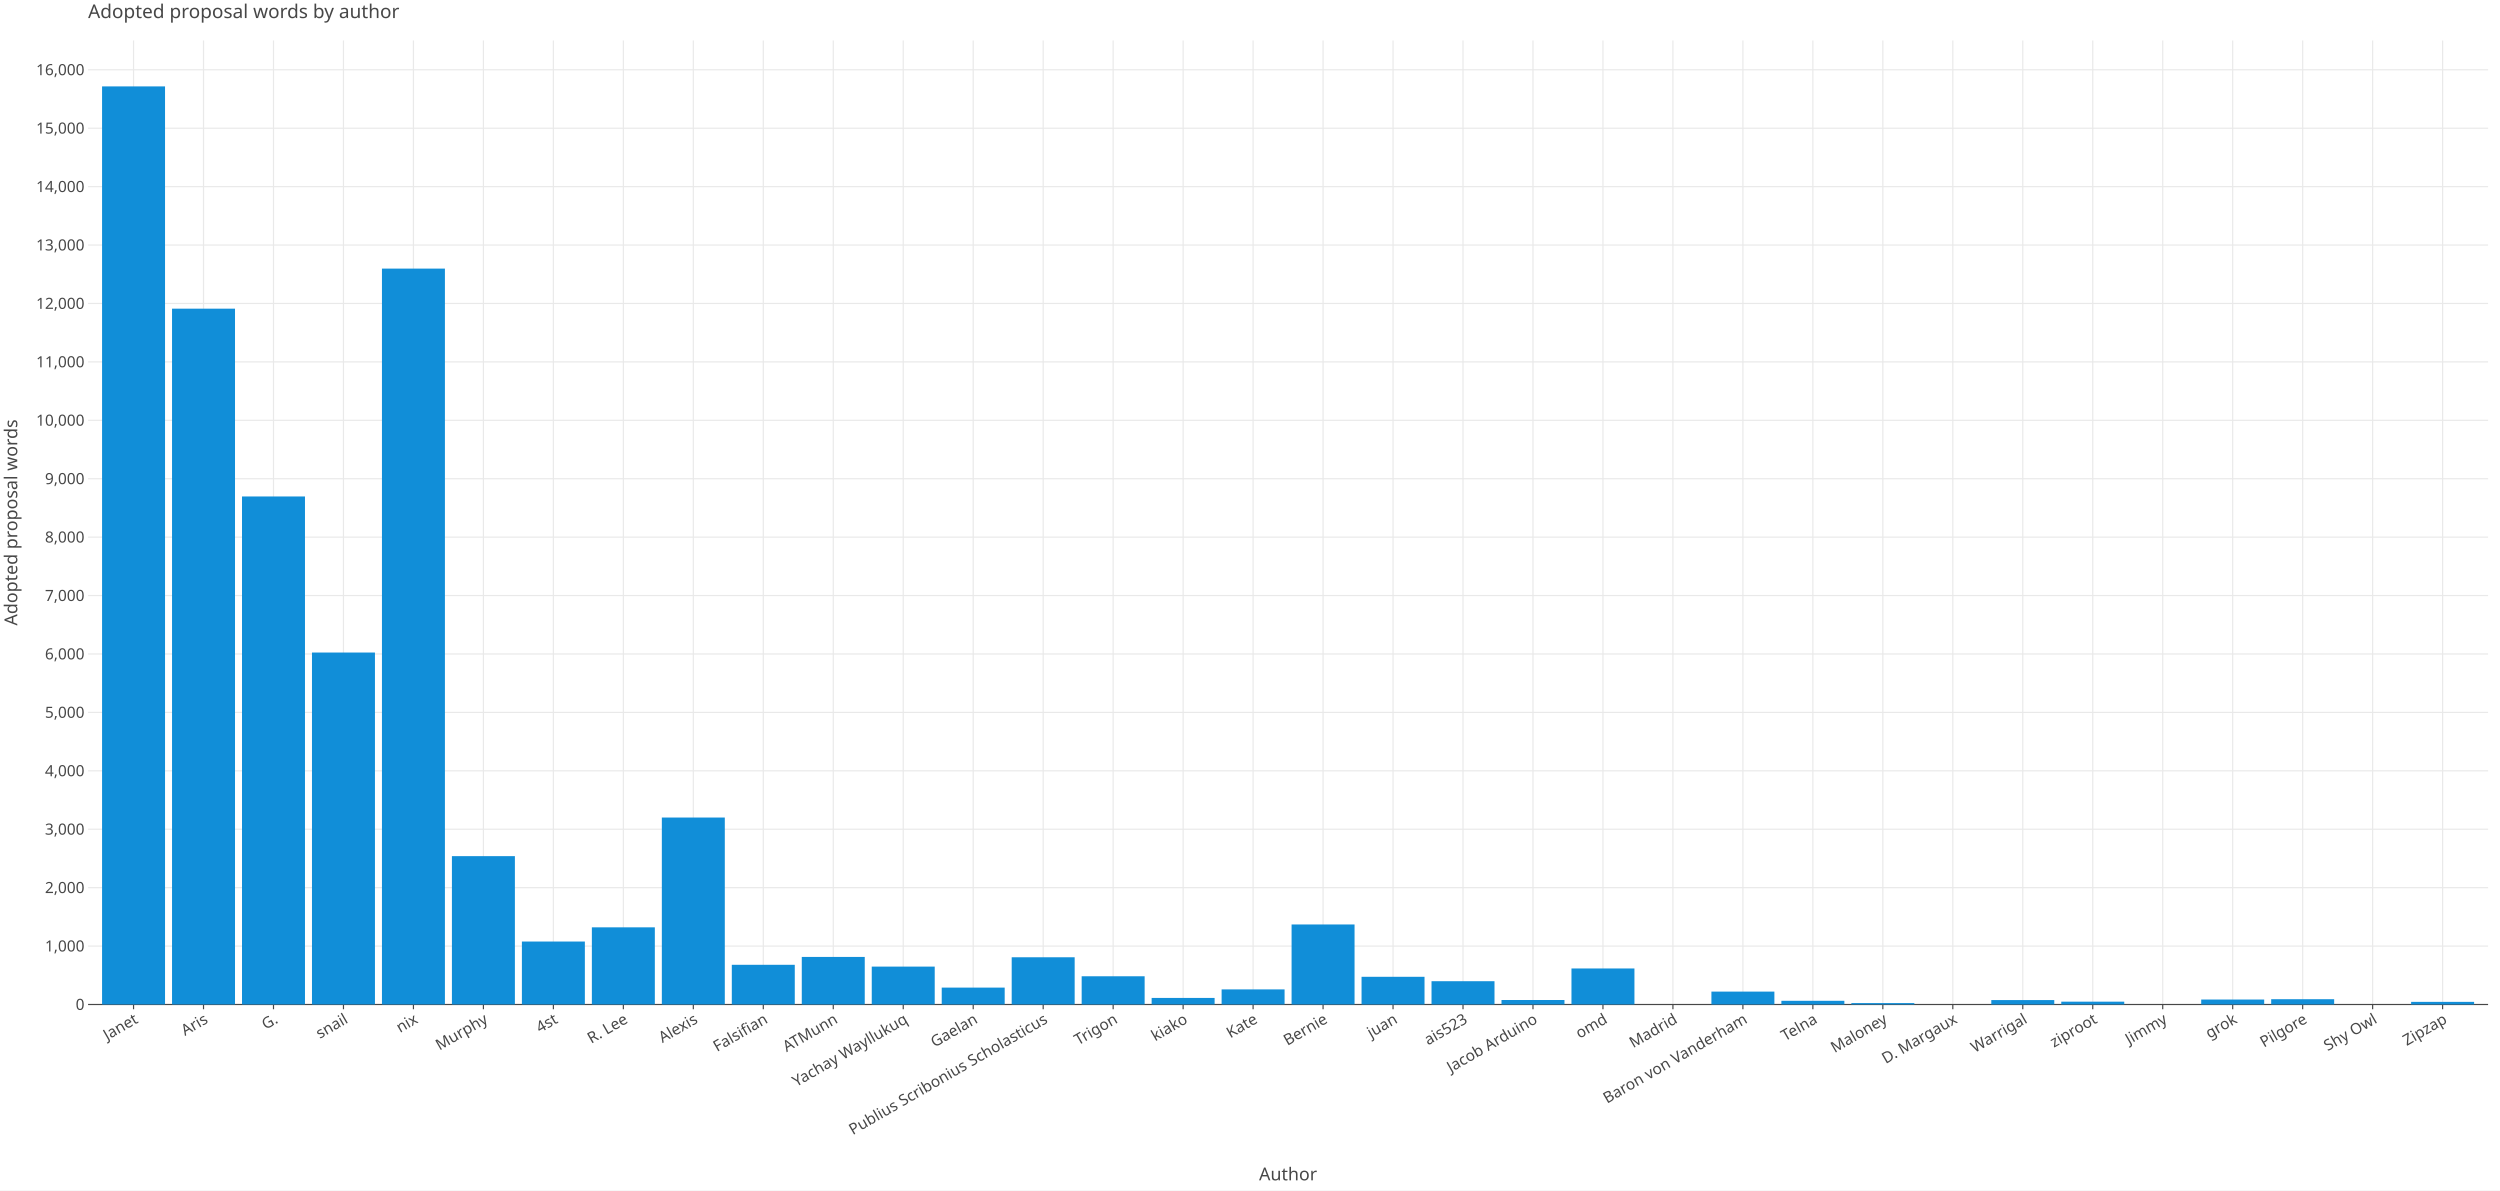
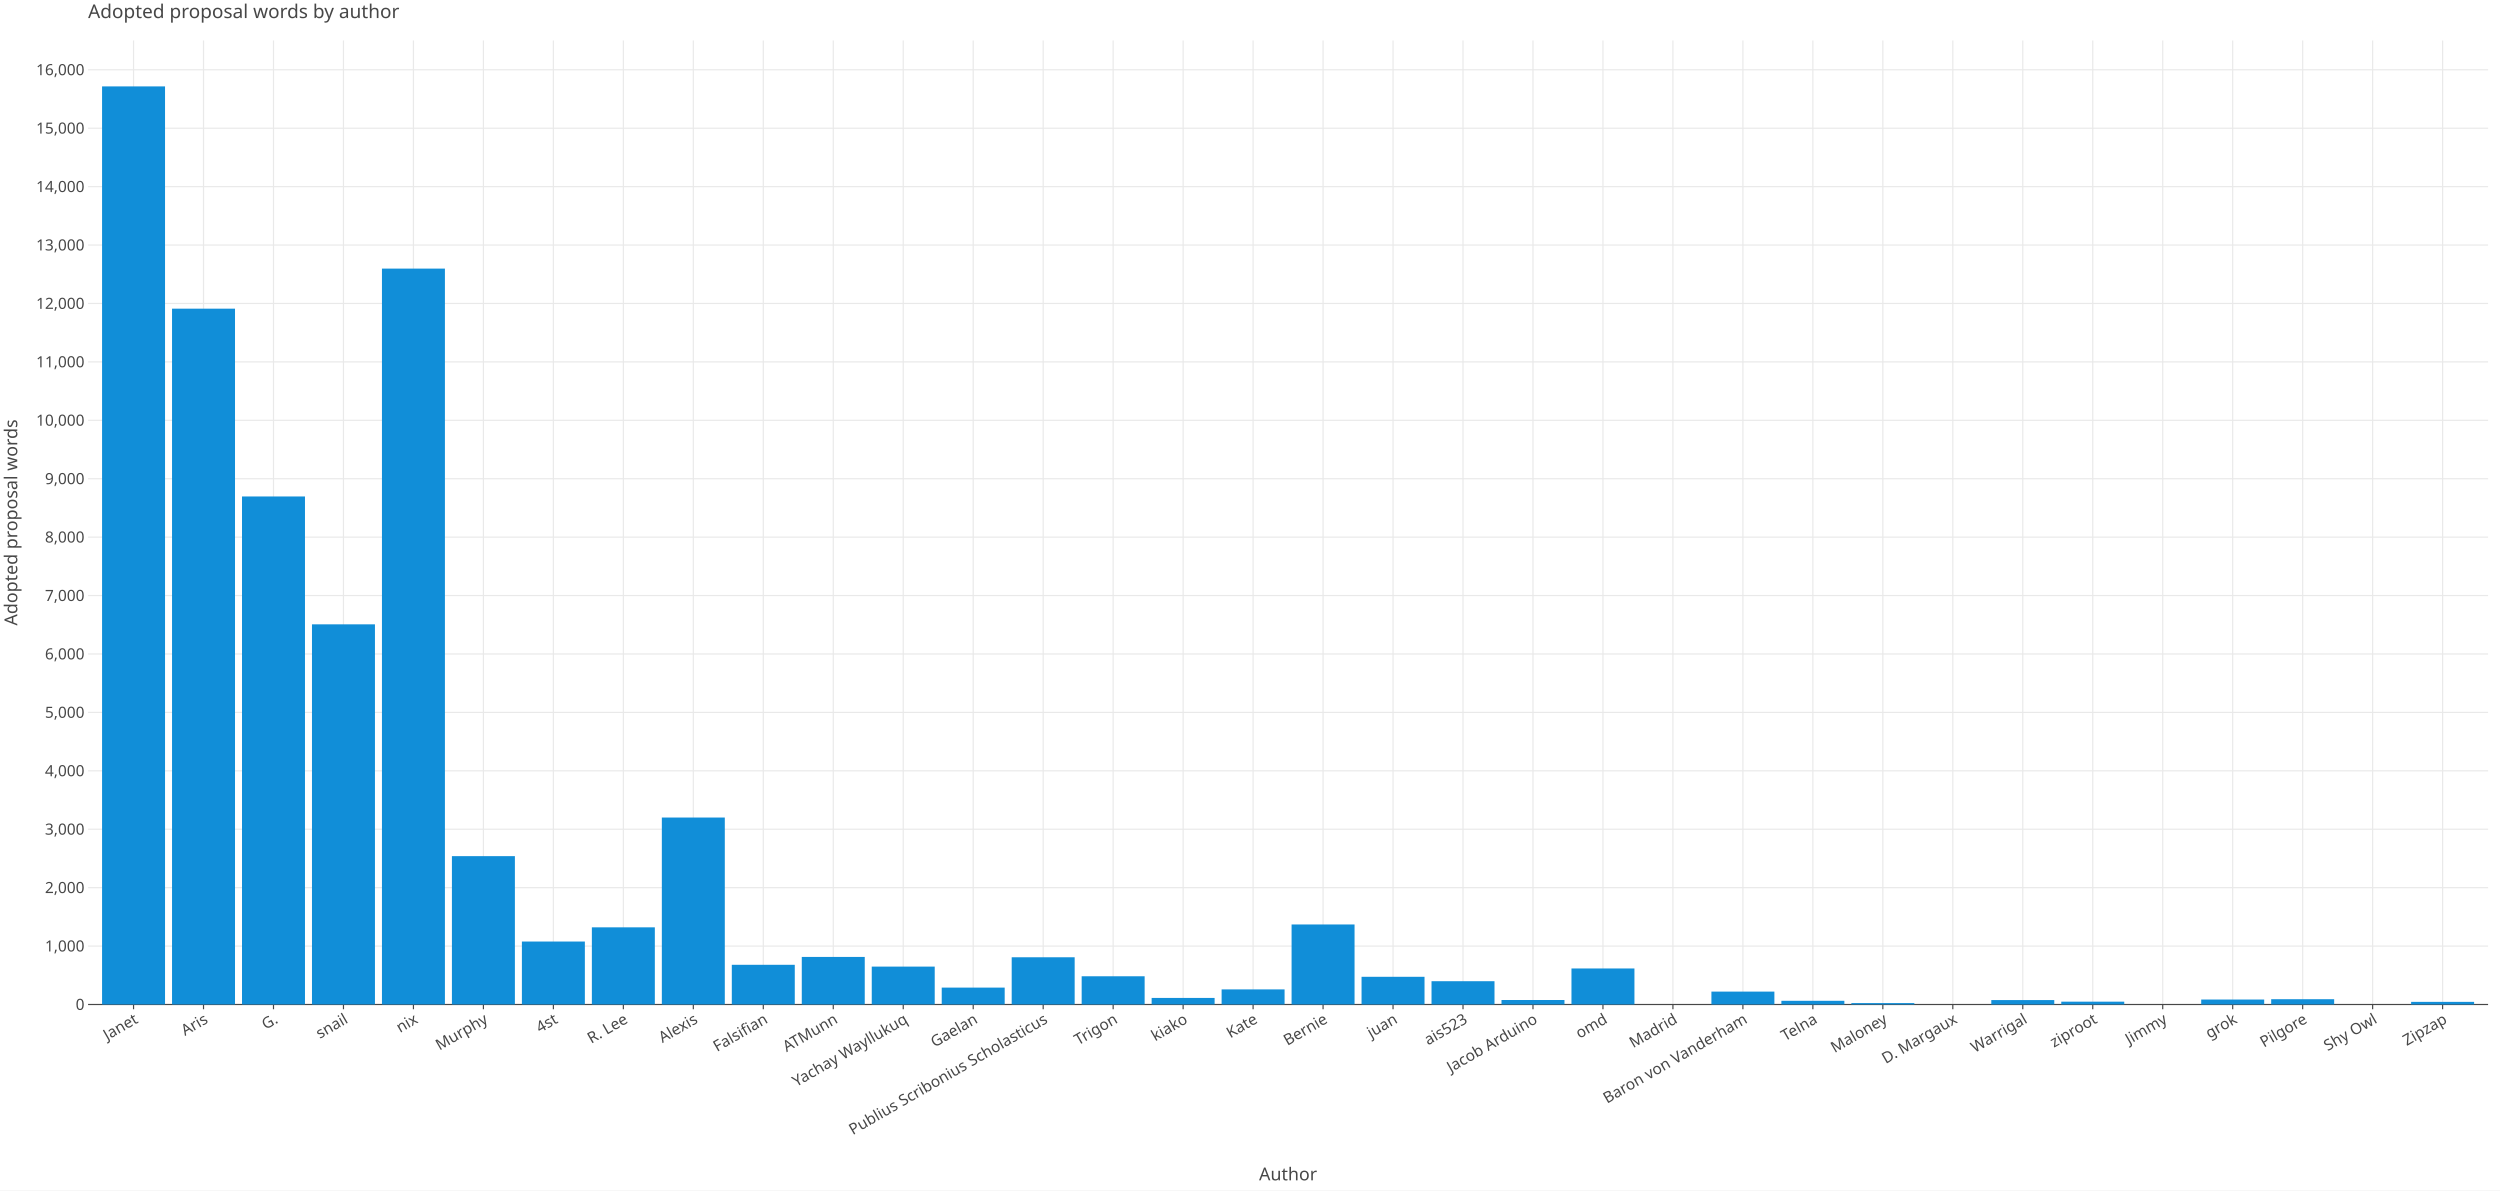
<svg xmlns="http://www.w3.org/2000/svg" class="plt-container" width="2100.0" height="1000.0">
  <style type="text/css">
  .plt-container {
   font-family: Lucida Grande, sans-serif;
   user-select: none;
   -webkit-user-select: none;
   -moz-user-select: none;
   -ms-user-select: none;
}
text {
   text-rendering: optimizeLegibility;
}
- #pfDuxWb .plot-title {
+ #pZj6YMe .plot-title {
   fill: #474747;
   font-family: Lucida Grande, sans-serif;
   font-size: 16.0px;
   font-weight: normal;
   font-style: normal;   
}
- #pfDuxWb .plot-subtitle {
+ #pZj6YMe .plot-subtitle {
   fill: #474747;
   font-family: Lucida Grande, sans-serif;
   font-size: 15.0px;
   font-weight: normal;
   font-style: normal;   
}
- #pfDuxWb .plot-caption {
-    fill: #474747;
-    font-family: Lucida Grande, sans-serif;
-    font-size: 13.0px;
-    font-weight: normal;
-    font-style: normal;   
- }
- #pfDuxWb .legend-title {
+ #pZj6YMe .plot-caption {
+    fill: #474747;
+    font-family: Lucida Grande, sans-serif;
+    font-size: 13.0px;
+    font-weight: normal;
+    font-style: normal;   
+ }
+ #pZj6YMe .legend-title {
   fill: #474747;
   font-family: Lucida Grande, sans-serif;
   font-size: 15.0px;
   font-weight: normal;
   font-style: normal;   
}
- #pfDuxWb .legend-item {
-    fill: #474747;
-    font-family: Lucida Grande, sans-serif;
-    font-size: 13.0px;
-    font-weight: normal;
-    font-style: normal;   
- }
- #pfDuxWb .axis-title-x {
+ #pZj6YMe .legend-item {
+    fill: #474747;
+    font-family: Lucida Grande, sans-serif;
+    font-size: 13.0px;
+    font-weight: normal;
+    font-style: normal;   
+ }
+ #pZj6YMe .axis-title-x {
   fill: #474747;
   font-family: Lucida Grande, sans-serif;
   font-size: 15.0px;
   font-weight: normal;
   font-style: normal;   
}
- #pfDuxWb .axis-text-x {
-    fill: #474747;
-    font-family: Lucida Grande, sans-serif;
-    font-size: 13.0px;
-    font-weight: normal;
-    font-style: normal;   
- }
- #db2MXt4 .axis-tooltip-text-x {
+ #pZj6YMe .axis-text-x {
+    fill: #474747;
+    font-family: Lucida Grande, sans-serif;
+    font-size: 13.0px;
+    font-weight: normal;
+    font-style: normal;   
+ }
+ #d6rqVy7 .axis-tooltip-text-x {
   fill: #ffffff;
   font-family: Lucida Grande, sans-serif;
   font-size: 13.0px;
   font-weight: normal;
   font-style: normal;   
}
- #pfDuxWb .axis-title-y {
+ #pZj6YMe .axis-title-y {
   fill: #474747;
   font-family: Lucida Grande, sans-serif;
   font-size: 15.0px;
   font-weight: normal;
   font-style: normal;   
}
- #pfDuxWb .axis-text-y {
-    fill: #474747;
-    font-family: Lucida Grande, sans-serif;
-    font-size: 13.0px;
-    font-weight: normal;
-    font-style: normal;   
- }
- #db2MXt4 .axis-tooltip-text-y {
+ #pZj6YMe .axis-text-y {
+    fill: #474747;
+    font-family: Lucida Grande, sans-serif;
+    font-size: 13.0px;
+    font-weight: normal;
+    font-style: normal;   
+ }
+ #d6rqVy7 .axis-tooltip-text-y {
   fill: #ffffff;
   font-family: Lucida Grande, sans-serif;
   font-size: 13.0px;
   font-weight: normal;
   font-style: normal;   
}
- #pfDuxWb .facet-strip-text-x {
-    fill: #474747;
-    font-family: Lucida Grande, sans-serif;
-    font-size: 13.0px;
-    font-weight: normal;
-    font-style: normal;   
- }
- #pfDuxWb .facet-strip-text-y {
-    fill: #474747;
-    font-family: Lucida Grande, sans-serif;
-    font-size: 13.0px;
-    font-weight: normal;
-    font-style: normal;   
- }
- #db2MXt4 .tooltip-text {
-    fill: #474747;
-    font-family: Lucida Grande, sans-serif;
-    font-size: 13.0px;
-    font-weight: normal;
-    font-style: normal;   
- }
- #db2MXt4 .tooltip-title {
+ #pZj6YMe .facet-strip-text-x {
+    fill: #474747;
+    font-family: Lucida Grande, sans-serif;
+    font-size: 13.0px;
+    font-weight: normal;
+    font-style: normal;   
+ }
+ #pZj6YMe .facet-strip-text-y {
+    fill: #474747;
+    font-family: Lucida Grande, sans-serif;
+    font-size: 13.0px;
+    font-weight: normal;
+    font-style: normal;   
+ }
+ #d6rqVy7 .tooltip-text {
+    fill: #474747;
+    font-family: Lucida Grande, sans-serif;
+    font-size: 13.0px;
+    font-weight: normal;
+    font-style: normal;   
+ }
+ #d6rqVy7 .tooltip-title {
   fill: #474747;
   font-family: Lucida Grande, sans-serif;
   font-size: 13.0px;
   font-weight: bold;
   font-style: normal;   
}
- #db2MXt4 .tooltip-label {
+ #d6rqVy7 .tooltip-label {
   fill: #474747;
   font-family: Lucida Grande, sans-serif;
   font-size: 13.0px;
   font-weight: bold;
   font-style: normal;   
}

  </style>
-   <g id="pfDuxWb">
+   <g id="pZj6YMe">
    <rect x="0.0" y="0.0" height="1000.0" width="2100.0" stroke="rgb(71,71,71)" stroke-opacity="1.0" stroke-width="0.0" fill="rgb(255,255,255)" fill-opacity="1.0">
    </rect>
    <g transform="translate(23.0 34.0 ) ">
      <g transform="translate(50.97652 809.7774 ) ">
        <line x1="38.205" y1="-0.0" x2="38.205" y2="-809.777" stroke="rgb(233,233,233)" stroke-opacity="1.0" stroke-width="1.0">
        </line>
        <line x1="96.981" y1="-0.0" x2="96.981" y2="-809.777" stroke="rgb(233,233,233)" stroke-opacity="1.0" stroke-width="1.0">
        </line>
        <line x1="155.757" y1="-0.0" x2="155.757" y2="-809.777" stroke="rgb(233,233,233)" stroke-opacity="1.0" stroke-width="1.0">
        </line>
        <line x1="214.533" y1="-0.0" x2="214.533" y2="-809.777" stroke="rgb(233,233,233)" stroke-opacity="1.0" stroke-width="1.0">
        </line>
        <line x1="273.309" y1="-0.0" x2="273.309" y2="-809.777" stroke="rgb(233,233,233)" stroke-opacity="1.0" stroke-width="1.0">
        </line>
        <line x1="332.086" y1="-0.0" x2="332.086" y2="-809.777" stroke="rgb(233,233,233)" stroke-opacity="1.0" stroke-width="1.0">
        </line>
        <line x1="390.862" y1="-0.0" x2="390.862" y2="-809.777" stroke="rgb(233,233,233)" stroke-opacity="1.0" stroke-width="1.0">
        </line>
        <line x1="449.638" y1="-0.0" x2="449.638" y2="-809.777" stroke="rgb(233,233,233)" stroke-opacity="1.0" stroke-width="1.0">
        </line>
        <line x1="508.414" y1="-0.0" x2="508.414" y2="-809.777" stroke="rgb(233,233,233)" stroke-opacity="1.0" stroke-width="1.0">
        </line>
        <line x1="567.19" y1="-0.0" x2="567.19" y2="-809.777" stroke="rgb(233,233,233)" stroke-opacity="1.0" stroke-width="1.0">
        </line>
        <line x1="625.966" y1="-0.0" x2="625.966" y2="-809.777" stroke="rgb(233,233,233)" stroke-opacity="1.0" stroke-width="1.0">
        </line>
        <line x1="684.743" y1="-0.0" x2="684.743" y2="-809.777" stroke="rgb(233,233,233)" stroke-opacity="1.0" stroke-width="1.0">
        </line>
        <line x1="743.519" y1="-0.0" x2="743.519" y2="-809.777" stroke="rgb(233,233,233)" stroke-opacity="1.0" stroke-width="1.0">
        </line>
        <line x1="802.295" y1="-0.0" x2="802.295" y2="-809.777" stroke="rgb(233,233,233)" stroke-opacity="1.0" stroke-width="1.0">
        </line>
        <line x1="861.071" y1="-0.0" x2="861.071" y2="-809.777" stroke="rgb(233,233,233)" stroke-opacity="1.0" stroke-width="1.0">
        </line>
        <line x1="919.847" y1="-0.0" x2="919.847" y2="-809.777" stroke="rgb(233,233,233)" stroke-opacity="1.0" stroke-width="1.0">
        </line>
        <line x1="978.624" y1="-0.0" x2="978.624" y2="-809.777" stroke="rgb(233,233,233)" stroke-opacity="1.0" stroke-width="1.0">
        </line>
        <line x1="1037.4" y1="-0.0" x2="1037.4" y2="-809.777" stroke="rgb(233,233,233)" stroke-opacity="1.0" stroke-width="1.0">
        </line>
        <line x1="1096.176" y1="-0.0" x2="1096.176" y2="-809.777" stroke="rgb(233,233,233)" stroke-opacity="1.0" stroke-width="1.0">
        </line>
        <line x1="1154.952" y1="-0.0" x2="1154.952" y2="-809.777" stroke="rgb(233,233,233)" stroke-opacity="1.0" stroke-width="1.0">
        </line>
        <line x1="1213.728" y1="-0.0" x2="1213.728" y2="-809.777" stroke="rgb(233,233,233)" stroke-opacity="1.0" stroke-width="1.0">
        </line>
        <line x1="1272.505" y1="-0.0" x2="1272.505" y2="-809.777" stroke="rgb(233,233,233)" stroke-opacity="1.0" stroke-width="1.0">
        </line>
        <line x1="1331.281" y1="-0.0" x2="1331.281" y2="-809.777" stroke="rgb(233,233,233)" stroke-opacity="1.0" stroke-width="1.0">
        </line>
        <line x1="1390.057" y1="-0.0" x2="1390.057" y2="-809.777" stroke="rgb(233,233,233)" stroke-opacity="1.0" stroke-width="1.0">
        </line>
        <line x1="1448.833" y1="-0.0" x2="1448.833" y2="-809.777" stroke="rgb(233,233,233)" stroke-opacity="1.0" stroke-width="1.0">
        </line>
        <line x1="1507.609" y1="-0.0" x2="1507.609" y2="-809.777" stroke="rgb(233,233,233)" stroke-opacity="1.0" stroke-width="1.0">
        </line>
        <line x1="1566.386" y1="-0.0" x2="1566.386" y2="-809.777" stroke="rgb(233,233,233)" stroke-opacity="1.0" stroke-width="1.0">
        </line>
        <line x1="1625.162" y1="-0.0" x2="1625.162" y2="-809.777" stroke="rgb(233,233,233)" stroke-opacity="1.0" stroke-width="1.0">
        </line>
        <line x1="1683.938" y1="-0.0" x2="1683.938" y2="-809.777" stroke="rgb(233,233,233)" stroke-opacity="1.0" stroke-width="1.0">
        </line>
        <line x1="1742.714" y1="-0.0" x2="1742.714" y2="-809.777" stroke="rgb(233,233,233)" stroke-opacity="1.0" stroke-width="1.0">
        </line>
        <line x1="1801.49" y1="-0.0" x2="1801.49" y2="-809.777" stroke="rgb(233,233,233)" stroke-opacity="1.0" stroke-width="1.0">
        </line>
        <line x1="1860.267" y1="-0.0" x2="1860.267" y2="-809.777" stroke="rgb(233,233,233)" stroke-opacity="1.0" stroke-width="1.0">
        </line>
        <line x1="1919.043" y1="-0.0" x2="1919.043" y2="-809.777" stroke="rgb(233,233,233)" stroke-opacity="1.0" stroke-width="1.0">
        </line>
        <line x1="1977.819" y1="-0.0" x2="1977.819" y2="-809.777" stroke="rgb(233,233,233)" stroke-opacity="1.0" stroke-width="1.0">
        </line>
        <g transform="translate(38.20453 0.0 ) ">
          <line stroke-width="1.0" stroke="rgb(71,71,71)" stroke-opacity="1.0" x2="0.0" y2="4.0">
          </line>
          <g transform="translate(0.0 7.0 ) rotate(-30.0 ) ">
            <text class="axis-text-x" text-anchor="end" dy="0.7em">
            Janet
            </text>
          </g>
        </g>
        <g transform="translate(96.98072 0.0 ) ">
          <line stroke-width="1.0" stroke="rgb(71,71,71)" stroke-opacity="1.0" x2="0.0" y2="4.0">
          </line>
          <g transform="translate(0.0 7.0 ) rotate(-30.0 ) ">
            <text class="axis-text-x" text-anchor="end" dy="0.7em">
            Aris
            </text>
          </g>
        </g>
        <g transform="translate(155.7569 0.0 ) ">
          <line stroke-width="1.0" stroke="rgb(71,71,71)" stroke-opacity="1.0" x2="0.0" y2="4.0">
          </line>
          <g transform="translate(0.0 7.0 ) rotate(-30.0 ) ">
            <text class="axis-text-x" text-anchor="end" dy="0.7em">
            G.
            </text>
          </g>
        </g>
        <g transform="translate(214.5331 0.0 ) ">
          <line stroke-width="1.0" stroke="rgb(71,71,71)" stroke-opacity="1.0" x2="0.0" y2="4.0">
          </line>
          <g transform="translate(0.0 7.0 ) rotate(-30.0 ) ">
            <text class="axis-text-x" text-anchor="end" dy="0.7em">
            snail
            </text>
          </g>
        </g>
        <g transform="translate(273.3093 0.0 ) ">
          <line stroke-width="1.0" stroke="rgb(71,71,71)" stroke-opacity="1.0" x2="0.0" y2="4.0">
          </line>
          <g transform="translate(0.0 7.0 ) rotate(-30.0 ) ">
            <text class="axis-text-x" text-anchor="end" dy="0.7em">
            nix
            </text>
          </g>
        </g>
        <g transform="translate(332.0855 0.0 ) ">
          <line stroke-width="1.0" stroke="rgb(71,71,71)" stroke-opacity="1.0" x2="0.0" y2="4.0">
          </line>
          <g transform="translate(0.0 7.0 ) rotate(-30.0 ) ">
            <text class="axis-text-x" text-anchor="end" dy="0.7em">
            Murphy
            </text>
          </g>
        </g>
        <g transform="translate(390.8617 0.0 ) ">
          <line stroke-width="1.0" stroke="rgb(71,71,71)" stroke-opacity="1.0" x2="0.0" y2="4.0">
          </line>
          <g transform="translate(0.0 7.0 ) rotate(-30.0 ) ">
            <text class="axis-text-x" text-anchor="end" dy="0.7em">
            4st
            </text>
          </g>
        </g>
        <g transform="translate(449.6379 0.0 ) ">
          <line stroke-width="1.0" stroke="rgb(71,71,71)" stroke-opacity="1.0" x2="0.0" y2="4.0">
          </line>
          <g transform="translate(0.0 7.0 ) rotate(-30.0 ) ">
            <text class="axis-text-x" text-anchor="end" dy="0.7em">
            R. Lee
            </text>
          </g>
        </g>
        <g transform="translate(508.4141 0.0 ) ">
          <line stroke-width="1.0" stroke="rgb(71,71,71)" stroke-opacity="1.0" x2="0.0" y2="4.0">
          </line>
          <g transform="translate(0.0 7.0 ) rotate(-30.0 ) ">
            <text class="axis-text-x" text-anchor="end" dy="0.7em">
            Alexis
            </text>
          </g>
        </g>
        <g transform="translate(567.1903 0.0 ) ">
          <line stroke-width="1.0" stroke="rgb(71,71,71)" stroke-opacity="1.0" x2="0.0" y2="4.0">
          </line>
          <g transform="translate(0.0 7.0 ) rotate(-30.0 ) ">
            <text class="axis-text-x" text-anchor="end" dy="0.7em">
            Falsifian
            </text>
          </g>
        </g>
        <g transform="translate(625.9665 0.0 ) ">
          <line stroke-width="1.0" stroke="rgb(71,71,71)" stroke-opacity="1.0" x2="0.0" y2="4.0">
          </line>
          <g transform="translate(0.0 7.0 ) rotate(-30.0 ) ">
            <text class="axis-text-x" text-anchor="end" dy="0.7em">
            ATMunn
            </text>
          </g>
        </g>
        <g transform="translate(684.7427 0.0 ) ">
          <line stroke-width="1.0" stroke="rgb(71,71,71)" stroke-opacity="1.0" x2="0.0" y2="4.0">
          </line>
          <g transform="translate(0.0 7.0 ) rotate(-30.0 ) ">
            <text class="axis-text-x" text-anchor="end" dy="0.7em">
            Yachay Wayllukuq
            </text>
          </g>
        </g>
        <g transform="translate(743.5189 0.0 ) ">
          <line stroke-width="1.0" stroke="rgb(71,71,71)" stroke-opacity="1.0" x2="0.0" y2="4.0">
          </line>
          <g transform="translate(0.0 7.0 ) rotate(-30.0 ) ">
            <text class="axis-text-x" text-anchor="end" dy="0.7em">
            Gaelan
            </text>
          </g>
        </g>
        <g transform="translate(802.2951 0.0 ) ">
          <line stroke-width="1.0" stroke="rgb(71,71,71)" stroke-opacity="1.0" x2="0.0" y2="4.0">
          </line>
          <g transform="translate(0.0 7.0 ) rotate(-30.0 ) ">
            <text class="axis-text-x" text-anchor="end" dy="0.7em">
            Publius Scribonius Scholasticus
            </text>
          </g>
        </g>
        <g transform="translate(861.0713 0.0 ) ">
          <line stroke-width="1.0" stroke="rgb(71,71,71)" stroke-opacity="1.0" x2="0.0" y2="4.0">
          </line>
          <g transform="translate(0.0 7.0 ) rotate(-30.0 ) ">
            <text class="axis-text-x" text-anchor="end" dy="0.7em">
            Trigon
            </text>
          </g>
        </g>
        <g transform="translate(919.8474 0.0 ) ">
          <line stroke-width="1.0" stroke="rgb(71,71,71)" stroke-opacity="1.0" x2="0.0" y2="4.0">
          </line>
          <g transform="translate(0.0 7.0 ) rotate(-30.0 ) ">
            <text class="axis-text-x" text-anchor="end" dy="0.7em">
            kiako
            </text>
          </g>
        </g>
        <g transform="translate(978.6236 0.0 ) ">
          <line stroke-width="1.0" stroke="rgb(71,71,71)" stroke-opacity="1.0" x2="0.0" y2="4.0">
          </line>
          <g transform="translate(0.0 7.0 ) rotate(-30.0 ) ">
            <text class="axis-text-x" text-anchor="end" dy="0.7em">
            Kate
            </text>
          </g>
        </g>
        <g transform="translate(1037.4 0.0 ) ">
          <line stroke-width="1.0" stroke="rgb(71,71,71)" stroke-opacity="1.0" x2="0.0" y2="4.0">
          </line>
          <g transform="translate(0.0 7.0 ) rotate(-30.0 ) ">
            <text class="axis-text-x" text-anchor="end" dy="0.7em">
            Bernie
            </text>
          </g>
        </g>
        <g transform="translate(1096.176 0.0 ) ">
          <line stroke-width="1.0" stroke="rgb(71,71,71)" stroke-opacity="1.0" x2="0.0" y2="4.0">
          </line>
          <g transform="translate(0.0 7.0 ) rotate(-30.0 ) ">
            <text class="axis-text-x" text-anchor="end" dy="0.7em">
            juan
            </text>
          </g>
        </g>
        <g transform="translate(1154.952 0.0 ) ">
          <line stroke-width="1.0" stroke="rgb(71,71,71)" stroke-opacity="1.0" x2="0.0" y2="4.0">
          </line>
          <g transform="translate(0.0 7.0 ) rotate(-30.0 ) ">
            <text class="axis-text-x" text-anchor="end" dy="0.7em">
            ais523
            </text>
          </g>
        </g>
        <g transform="translate(1213.728 0.0 ) ">
          <line stroke-width="1.0" stroke="rgb(71,71,71)" stroke-opacity="1.0" x2="0.0" y2="4.0">
          </line>
          <g transform="translate(0.0 7.0 ) rotate(-30.0 ) ">
            <text class="axis-text-x" text-anchor="end" dy="0.7em">
            Jacob Arduino
            </text>
          </g>
        </g>
        <g transform="translate(1272.505 0.0 ) ">
          <line stroke-width="1.0" stroke="rgb(71,71,71)" stroke-opacity="1.0" x2="0.0" y2="4.0">
          </line>
          <g transform="translate(0.0 7.0 ) rotate(-30.0 ) ">
            <text class="axis-text-x" text-anchor="end" dy="0.7em">
            omd
            </text>
          </g>
        </g>
        <g transform="translate(1331.281 0.0 ) ">
          <line stroke-width="1.0" stroke="rgb(71,71,71)" stroke-opacity="1.0" x2="0.0" y2="4.0">
          </line>
          <g transform="translate(0.0 7.0 ) rotate(-30.0 ) ">
            <text class="axis-text-x" text-anchor="end" dy="0.7em">
            Madrid
            </text>
          </g>
        </g>
        <g transform="translate(1390.057 0.0 ) ">
          <line stroke-width="1.0" stroke="rgb(71,71,71)" stroke-opacity="1.0" x2="0.0" y2="4.0">
          </line>
          <g transform="translate(0.0 7.0 ) rotate(-30.0 ) ">
            <text class="axis-text-x" text-anchor="end" dy="0.7em">
            Baron von Vanderham
            </text>
          </g>
        </g>
        <g transform="translate(1448.833 0.0 ) ">
          <line stroke-width="1.0" stroke="rgb(71,71,71)" stroke-opacity="1.0" x2="0.0" y2="4.0">
          </line>
          <g transform="translate(0.0 7.0 ) rotate(-30.0 ) ">
            <text class="axis-text-x" text-anchor="end" dy="0.7em">
            Telna
            </text>
          </g>
        </g>
        <g transform="translate(1507.609 0.0 ) ">
          <line stroke-width="1.0" stroke="rgb(71,71,71)" stroke-opacity="1.0" x2="0.0" y2="4.0">
          </line>
          <g transform="translate(0.0 7.0 ) rotate(-30.0 ) ">
            <text class="axis-text-x" text-anchor="end" dy="0.7em">
            Maloney
            </text>
          </g>
        </g>
        <g transform="translate(1566.386 0.0 ) ">
          <line stroke-width="1.0" stroke="rgb(71,71,71)" stroke-opacity="1.0" x2="0.0" y2="4.0">
          </line>
          <g transform="translate(0.0 7.0 ) rotate(-30.0 ) ">
            <text class="axis-text-x" text-anchor="end" dy="0.7em">
            D. Margaux
            </text>
          </g>
        </g>
        <g transform="translate(1625.162 0.0 ) ">
          <line stroke-width="1.0" stroke="rgb(71,71,71)" stroke-opacity="1.0" x2="0.0" y2="4.0">
          </line>
          <g transform="translate(0.0 7.0 ) rotate(-30.0 ) ">
            <text class="axis-text-x" text-anchor="end" dy="0.7em">
            Warrigal
            </text>
          </g>
        </g>
        <g transform="translate(1683.938 0.0 ) ">
          <line stroke-width="1.0" stroke="rgb(71,71,71)" stroke-opacity="1.0" x2="0.0" y2="4.0">
          </line>
          <g transform="translate(0.0 7.0 ) rotate(-30.0 ) ">
            <text class="axis-text-x" text-anchor="end" dy="0.7em">
            ziproot
            </text>
          </g>
        </g>
        <g transform="translate(1742.714 0.0 ) ">
          <line stroke-width="1.0" stroke="rgb(71,71,71)" stroke-opacity="1.0" x2="0.0" y2="4.0">
          </line>
          <g transform="translate(0.0 7.0 ) rotate(-30.0 ) ">
            <text class="axis-text-x" text-anchor="end" dy="0.7em">
            Jimmy
            </text>
          </g>
        </g>
        <g transform="translate(1801.49 0.0 ) ">
          <line stroke-width="1.0" stroke="rgb(71,71,71)" stroke-opacity="1.0" x2="0.0" y2="4.0">
          </line>
          <g transform="translate(0.0 7.0 ) rotate(-30.0 ) ">
            <text class="axis-text-x" text-anchor="end" dy="0.7em">
            grok
            </text>
          </g>
        </g>
        <g transform="translate(1860.267 0.0 ) ">
          <line stroke-width="1.0" stroke="rgb(71,71,71)" stroke-opacity="1.0" x2="0.0" y2="4.0">
          </line>
          <g transform="translate(0.0 7.0 ) rotate(-30.0 ) ">
            <text class="axis-text-x" text-anchor="end" dy="0.7em">
            Pilgore
            </text>
          </g>
        </g>
        <g transform="translate(1919.043 0.0 ) ">
          <line stroke-width="1.0" stroke="rgb(71,71,71)" stroke-opacity="1.0" x2="0.0" y2="4.0">
          </line>
          <g transform="translate(0.0 7.0 ) rotate(-30.0 ) ">
            <text class="axis-text-x" text-anchor="end" dy="0.7em">
            Shy Owl
            </text>
          </g>
        </g>
        <g transform="translate(1977.819 0.0 ) ">
          <line stroke-width="1.0" stroke="rgb(71,71,71)" stroke-opacity="1.0" x2="0.0" y2="4.0">
          </line>
          <g transform="translate(0.0 7.0 ) rotate(-30.0 ) ">
            <text class="axis-text-x" text-anchor="end" dy="0.7em">
            Zipzap
            </text>
          </g>
        </g>
        <line x1="0.0" y1="0.0" x2="2016.023" y2="0.0" stroke-width="1.0" stroke="rgb(71,71,71)" stroke-opacity="1.0">
        </line>
      </g>
      <g transform="translate(50.97652 0.0 ) ">
        <line x1="0.0" y1="760.705" x2="2016.023" y2="760.705" stroke="rgb(233,233,233)" stroke-opacity="1.0" stroke-width="1.0">
        </line>
        <line x1="0.0" y1="711.633" x2="2016.023" y2="711.633" stroke="rgb(233,233,233)" stroke-opacity="1.0" stroke-width="1.0">
        </line>
        <line x1="0.0" y1="662.561" x2="2016.023" y2="662.561" stroke="rgb(233,233,233)" stroke-opacity="1.0" stroke-width="1.0">
        </line>
        <line x1="0.0" y1="613.489" x2="2016.023" y2="613.489" stroke="rgb(233,233,233)" stroke-opacity="1.0" stroke-width="1.0">
        </line>
        <line x1="0.0" y1="564.417" x2="2016.023" y2="564.417" stroke="rgb(233,233,233)" stroke-opacity="1.0" stroke-width="1.0">
        </line>
        <line x1="0.0" y1="515.345" x2="2016.023" y2="515.345" stroke="rgb(233,233,233)" stroke-opacity="1.0" stroke-width="1.0">
        </line>
        <line x1="0.0" y1="466.273" x2="2016.023" y2="466.273" stroke="rgb(233,233,233)" stroke-opacity="1.0" stroke-width="1.0">
        </line>
        <line x1="0.0" y1="417.201" x2="2016.023" y2="417.201" stroke="rgb(233,233,233)" stroke-opacity="1.0" stroke-width="1.0">
        </line>
        <line x1="0.0" y1="368.129" x2="2016.023" y2="368.129" stroke="rgb(233,233,233)" stroke-opacity="1.0" stroke-width="1.0">
        </line>
        <line x1="0.0" y1="319.057" x2="2016.023" y2="319.057" stroke="rgb(233,233,233)" stroke-opacity="1.0" stroke-width="1.0">
        </line>
        <line x1="0.0" y1="269.985" x2="2016.023" y2="269.985" stroke="rgb(233,233,233)" stroke-opacity="1.0" stroke-width="1.0">
        </line>
        <line x1="0.0" y1="220.913" x2="2016.023" y2="220.913" stroke="rgb(233,233,233)" stroke-opacity="1.0" stroke-width="1.0">
        </line>
        <line x1="0.0" y1="171.841" x2="2016.023" y2="171.841" stroke="rgb(233,233,233)" stroke-opacity="1.0" stroke-width="1.0">
        </line>
        <line x1="0.0" y1="122.768" x2="2016.023" y2="122.768" stroke="rgb(233,233,233)" stroke-opacity="1.0" stroke-width="1.0">
        </line>
        <line x1="0.0" y1="73.696" x2="2016.023" y2="73.696" stroke="rgb(233,233,233)" stroke-opacity="1.0" stroke-width="1.0">
        </line>
        <line x1="0.0" y1="24.624" x2="2016.023" y2="24.624" stroke="rgb(233,233,233)" stroke-opacity="1.0" stroke-width="1.0">
        </line>
        <g transform="translate(0.0 809.7774 ) ">
          <g transform="translate(-3.0 0.0 ) ">
            <text class="axis-text-y" text-anchor="end" dy="0.35em">
            0
            </text>
          </g>
        </g>
        <g transform="translate(0.0 760.7054 ) ">
          <g transform="translate(-3.0 0.0 ) ">
            <text class="axis-text-y" text-anchor="end" dy="0.35em">
            1,000
            </text>
          </g>
        </g>
        <g transform="translate(0.0 711.6333 ) ">
          <g transform="translate(-3.0 0.0 ) ">
            <text class="axis-text-y" text-anchor="end" dy="0.35em">
            2,000
            </text>
          </g>
        </g>
        <g transform="translate(0.0 662.5612 ) ">
          <g transform="translate(-3.0 0.0 ) ">
            <text class="axis-text-y" text-anchor="end" dy="0.35em">
            3,000
            </text>
          </g>
        </g>
        <g transform="translate(0.0 613.4892 ) ">
          <g transform="translate(-3.0 0.0 ) ">
            <text class="axis-text-y" text-anchor="end" dy="0.35em">
            4,000
            </text>
          </g>
        </g>
        <g transform="translate(0.0 564.4171 ) ">
          <g transform="translate(-3.0 0.0 ) ">
            <text class="axis-text-y" text-anchor="end" dy="0.35em">
            5,000
            </text>
          </g>
        </g>
        <g transform="translate(0.0 515.345 ) ">
          <g transform="translate(-3.0 0.0 ) ">
            <text class="axis-text-y" text-anchor="end" dy="0.35em">
            6,000
            </text>
          </g>
        </g>
        <g transform="translate(0.0 466.273 ) ">
          <g transform="translate(-3.0 0.0 ) ">
            <text class="axis-text-y" text-anchor="end" dy="0.35em">
            7,000
            </text>
          </g>
        </g>
        <g transform="translate(0.0 417.2009 ) ">
          <g transform="translate(-3.0 0.0 ) ">
            <text class="axis-text-y" text-anchor="end" dy="0.35em">
            8,000
            </text>
          </g>
        </g>
        <g transform="translate(0.0 368.1288 ) ">
          <g transform="translate(-3.0 0.0 ) ">
            <text class="axis-text-y" text-anchor="end" dy="0.35em">
            9,000
            </text>
          </g>
        </g>
        <g transform="translate(0.0 319.0568 ) ">
          <g transform="translate(-3.0 0.0 ) ">
            <text class="axis-text-y" text-anchor="end" dy="0.35em">
            10,000
            </text>
          </g>
        </g>
        <g transform="translate(0.0 269.9847 ) ">
          <g transform="translate(-3.0 0.0 ) ">
            <text class="axis-text-y" text-anchor="end" dy="0.35em">
            11,000
            </text>
          </g>
        </g>
        <g transform="translate(0.0 220.9126 ) ">
          <g transform="translate(-3.0 0.0 ) ">
            <text class="axis-text-y" text-anchor="end" dy="0.35em">
            12,000
            </text>
          </g>
        </g>
        <g transform="translate(0.0 171.8406 ) ">
          <g transform="translate(-3.0 0.0 ) ">
            <text class="axis-text-y" text-anchor="end" dy="0.35em">
            13,000
            </text>
          </g>
        </g>
        <g transform="translate(0.0 122.7685 ) ">
          <g transform="translate(-3.0 0.0 ) ">
            <text class="axis-text-y" text-anchor="end" dy="0.35em">
            14,000
            </text>
          </g>
        </g>
        <g transform="translate(0.0 73.69643 ) ">
          <g transform="translate(-3.0 0.0 ) ">
            <text class="axis-text-y" text-anchor="end" dy="0.35em">
            15,000
            </text>
          </g>
        </g>
        <g transform="translate(0.0 24.62436 ) ">
          <g transform="translate(-3.0 0.0 ) ">
            <text class="axis-text-y" text-anchor="end" dy="0.35em">
            16,000
            </text>
          </g>
        </g>
      </g>
-       <g transform="translate(50.97652 0.0 ) " clip-path="url(#cggRd1m)" clip-bounds-jfx="[rect (0.0, 0.0), (2016.023, 809.777)]">
+       <g transform="translate(50.97652 0.0 ) " clip-path="url(#caMqzqK)" clip-bounds-jfx="[rect (0.0, 0.0), (2016.023, 809.777)]">
        <defs>
-           <clipPath id="cggRd1m">
+           <clipPath id="caMqzqK">
            <rect x="0.0" y="0.0" width="2016.023" height="809.777">
            </rect>
          </clipPath>
        </defs>
        <rect x="1951.37" y="807.569" height="2.208" width="52.899" stroke="rgb(0,0,0)" stroke-opacity="0.0" fill="rgb(17,142,216)" fill-opacity="1.0" stroke-width="1.0">
        </rect>
        <rect x="1892.593" y="809.777" height="0.1" width="52.899" stroke="rgb(0,0,0)" stroke-opacity="0.0" fill="rgb(17,142,216)" fill-opacity="1.0" stroke-width="1.0">
        </rect>
        <rect x="1833.817" y="805.312" height="4.466" width="52.899" stroke="rgb(0,0,0)" stroke-opacity="0.0" fill="rgb(17,142,216)" fill-opacity="1.0" stroke-width="1.0">
        </rect>
        <rect x="1775.041" y="805.606" height="4.171" width="52.899" stroke="rgb(0,0,0)" stroke-opacity="0.0" fill="rgb(17,142,216)" fill-opacity="1.0" stroke-width="1.0">
        </rect>
        <rect x="1716.265" y="809.777" height="0.1" width="52.899" stroke="rgb(0,0,0)" stroke-opacity="0.0" fill="rgb(17,142,216)" fill-opacity="1.0" stroke-width="1.0">
        </rect>
        <rect x="1657.489" y="807.422" height="2.355" width="52.899" stroke="rgb(0,0,0)" stroke-opacity="0.0" fill="rgb(17,142,216)" fill-opacity="1.0" stroke-width="1.0">
        </rect>
        <rect x="1598.712" y="806.048" height="3.729" width="52.899" stroke="rgb(0,0,0)" stroke-opacity="0.0" fill="rgb(17,142,216)" fill-opacity="1.0" stroke-width="1.0">
        </rect>
        <rect x="1539.936" y="809.777" height="0.1" width="52.899" stroke="rgb(0,0,0)" stroke-opacity="0.0" fill="rgb(17,142,216)" fill-opacity="1.0" stroke-width="1.0">
        </rect>
        <rect x="1481.16" y="808.6" height="1.178" width="52.899" stroke="rgb(0,0,0)" stroke-opacity="0.0" fill="rgb(17,142,216)" fill-opacity="1.0" stroke-width="1.0">
        </rect>
        <rect x="1422.384" y="806.686" height="3.092" width="52.899" stroke="rgb(0,0,0)" stroke-opacity="0.0" fill="rgb(17,142,216)" fill-opacity="1.0" stroke-width="1.0">
        </rect>
        <rect x="1363.608" y="798.932" height="10.845" width="52.899" stroke="rgb(0,0,0)" stroke-opacity="0.0" fill="rgb(17,142,216)" fill-opacity="1.0" stroke-width="1.0">
        </rect>
        <rect x="1304.832" y="809.777" height="0.1" width="52.899" stroke="rgb(0,0,0)" stroke-opacity="0.0" fill="rgb(17,142,216)" fill-opacity="1.0" stroke-width="1.0">
        </rect>
        <rect x="1246.055" y="779.5" height="30.277" width="52.899" stroke="rgb(0,0,0)" stroke-opacity="0.0" fill="rgb(17,142,216)" fill-opacity="1.0" stroke-width="1.0">
        </rect>
        <rect x="1187.279" y="805.999" height="3.779" width="52.899" stroke="rgb(0,0,0)" stroke-opacity="0.0" fill="rgb(17,142,216)" fill-opacity="1.0" stroke-width="1.0">
        </rect>
        <rect x="1128.503" y="790.198" height="19.58" width="52.899" stroke="rgb(0,0,0)" stroke-opacity="0.0" fill="rgb(17,142,216)" fill-opacity="1.0" stroke-width="1.0">
        </rect>
        <rect x="1069.727" y="786.517" height="23.26" width="52.899" stroke="rgb(0,0,0)" stroke-opacity="0.0" fill="rgb(17,142,216)" fill-opacity="1.0" stroke-width="1.0">
        </rect>
        <rect x="1010.951" y="742.549" height="67.229" width="52.899" stroke="rgb(0,0,0)" stroke-opacity="0.0" fill="rgb(17,142,216)" fill-opacity="1.0" stroke-width="1.0">
        </rect>
        <rect x="952.174" y="797.117" height="12.661" width="52.899" stroke="rgb(0,0,0)" stroke-opacity="0.0" fill="rgb(17,142,216)" fill-opacity="1.0" stroke-width="1.0">
        </rect>
        <rect x="893.398" y="804.281" height="5.496" width="52.899" stroke="rgb(0,0,0)" stroke-opacity="0.0" fill="rgb(17,142,216)" fill-opacity="1.0" stroke-width="1.0">
        </rect>
        <rect x="834.622" y="786.076" height="23.702" width="52.899" stroke="rgb(0,0,0)" stroke-opacity="0.0" fill="rgb(17,142,216)" fill-opacity="1.0" stroke-width="1.0">
        </rect>
        <rect x="775.846" y="770.127" height="39.65" width="52.899" stroke="rgb(0,0,0)" stroke-opacity="0.0" fill="rgb(17,142,216)" fill-opacity="1.0" stroke-width="1.0">
        </rect>
        <rect x="717.07" y="795.596" height="14.182" width="52.899" stroke="rgb(0,0,0)" stroke-opacity="0.0" fill="rgb(17,142,216)" fill-opacity="1.0" stroke-width="1.0">
        </rect>
        <rect x="658.293" y="777.93" height="31.848" width="52.899" stroke="rgb(0,0,0)" stroke-opacity="0.0" fill="rgb(17,142,216)" fill-opacity="1.0" stroke-width="1.0">
        </rect>
        <rect x="599.517" y="769.833" height="39.945" width="52.899" stroke="rgb(0,0,0)" stroke-opacity="0.0" fill="rgb(17,142,216)" fill-opacity="1.0" stroke-width="1.0">
        </rect>
        <rect x="540.741" y="776.408" height="33.369" width="52.899" stroke="rgb(0,0,0)" stroke-opacity="0.0" fill="rgb(17,142,216)" fill-opacity="1.0" stroke-width="1.0">
        </rect>
        <rect x="481.965" y="652.747" height="157.031" width="52.899" stroke="rgb(0,0,0)" stroke-opacity="0.0" fill="rgb(17,142,216)" fill-opacity="1.0" stroke-width="1.0">
        </rect>
        <rect x="423.189" y="744.953" height="64.824" width="52.899" stroke="rgb(0,0,0)" stroke-opacity="0.0" fill="rgb(17,142,216)" fill-opacity="1.0" stroke-width="1.0">
        </rect>
        <rect x="364.412" y="756.878" height="52.9" width="52.899" stroke="rgb(0,0,0)" stroke-opacity="0.0" fill="rgb(17,142,216)" fill-opacity="1.0" stroke-width="1.0">
        </rect>
        <rect x="305.636" y="685.134" height="124.643" width="52.899" stroke="rgb(0,0,0)" stroke-opacity="0.0" fill="rgb(17,142,216)" fill-opacity="1.0" stroke-width="1.0">
        </rect>
        <rect x="246.86" y="191.617" height="618.161" width="52.899" stroke="rgb(0,0,0)" stroke-opacity="0.0" fill="rgb(17,142,216)" fill-opacity="1.0" stroke-width="1.0">
        </rect>
-         <rect x="188.084" y="514.118" height="295.659" width="52.899" stroke="rgb(0,0,0)" stroke-opacity="0.0" fill="rgb(17,142,216)" fill-opacity="1.0" stroke-width="1.0">
+         <rect x="188.084" y="490.465" height="319.312" width="52.899" stroke="rgb(0,0,0)" stroke-opacity="0.0" fill="rgb(17,142,216)" fill-opacity="1.0" stroke-width="1.0">
        </rect>
        <rect x="129.308" y="383.047" height="426.731" width="52.899" stroke="rgb(0,0,0)" stroke-opacity="0.0" fill="rgb(17,142,216)" fill-opacity="1.0" stroke-width="1.0">
        </rect>
        <rect x="70.531" y="225.28" height="584.497" width="52.899" stroke="rgb(0,0,0)" stroke-opacity="0.0" fill="rgb(17,142,216)" fill-opacity="1.0" stroke-width="1.0">
        </rect>
        <rect x="11.755" y="38.561" height="771.217" width="52.899" stroke="rgb(0,0,0)" stroke-opacity="0.0" fill="rgb(17,142,216)" fill-opacity="1.0" stroke-width="1.0">
        </rect>
      </g>
    </g>
    <g transform="translate(73.97652 15.2 ) ">
      <text class="plot-title" y="0.0">
      Adopted proposal words by author
      </text>
    </g>
    <g transform="translate(14.5 438.8887 ) rotate(-90.0 ) ">
      <text class="axis-title-y" y="0.0" text-anchor="middle">
      Adopted proposal words
      </text>
    </g>
    <g transform="translate(1081.988 991.5 ) ">
      <text class="axis-title-x" y="0.0" text-anchor="middle">
      Author
      </text>
    </g>
  </g>
-   <g id="db2MXt4">
+   <g id="d6rqVy7">
  </g>
</svg>
